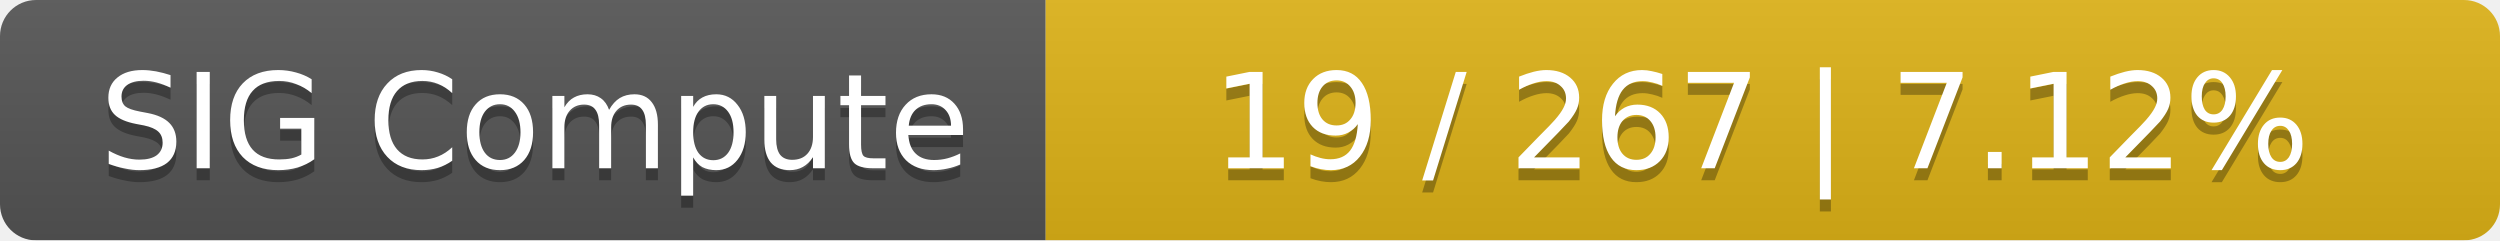
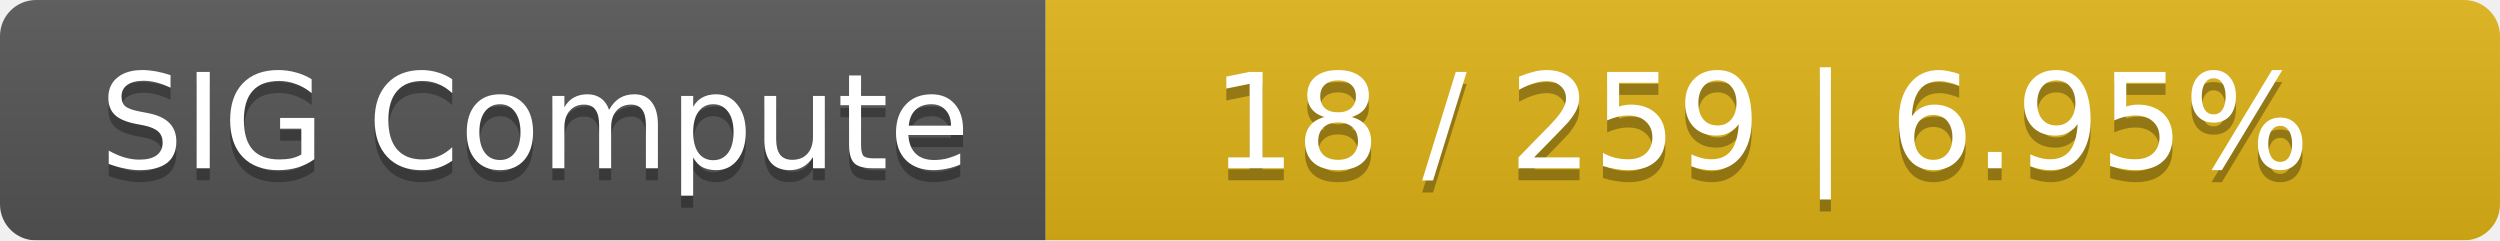
<svg xmlns="http://www.w3.org/2000/svg" width="208" height="20">
  <linearGradient id="smooth" x2="0" y2="100%">
    <stop offset="0" stop-color="#bbb" stop-opacity=".1" />
    <stop offset="1" stop-opacity=".1" />
  </linearGradient>
  <mask id="round">
    <rect width="208" height="20" rx="3" fill="#fff" />
  </mask>
  <g mask="url(#round)">
    <rect width="87" height="20" fill="#555" />
    <rect x="87" width="121" height="20" fill="#dfb317" />
    <rect width="208" height="20" fill="url(#smooth)" />
  </g>
  <g fill="#fff" text-anchor="middle" font-family="DejaVu Sans,Verdana,Geneva,sans-serif" font-size="11">
    <text x="44.5" y="15" fill="#010101" fill-opacity=".3">SIG Compute</text>
    <text x="44.5" y="14">SIG Compute</text>
-     <text x="146.5" y="15" fill="#010101" fill-opacity=".3">19 / 267    |    7.12%</text>
-     <text x="146.5" y="14">19 / 267    |    7.12%</text>
+     <text x="146.5" y="15" fill="#010101" fill-opacity=".3">18 / 259    |    6.95%</text>
+     <text x="146.5" y="14">18 / 259    |    6.95%</text>
  </g>
</svg>
